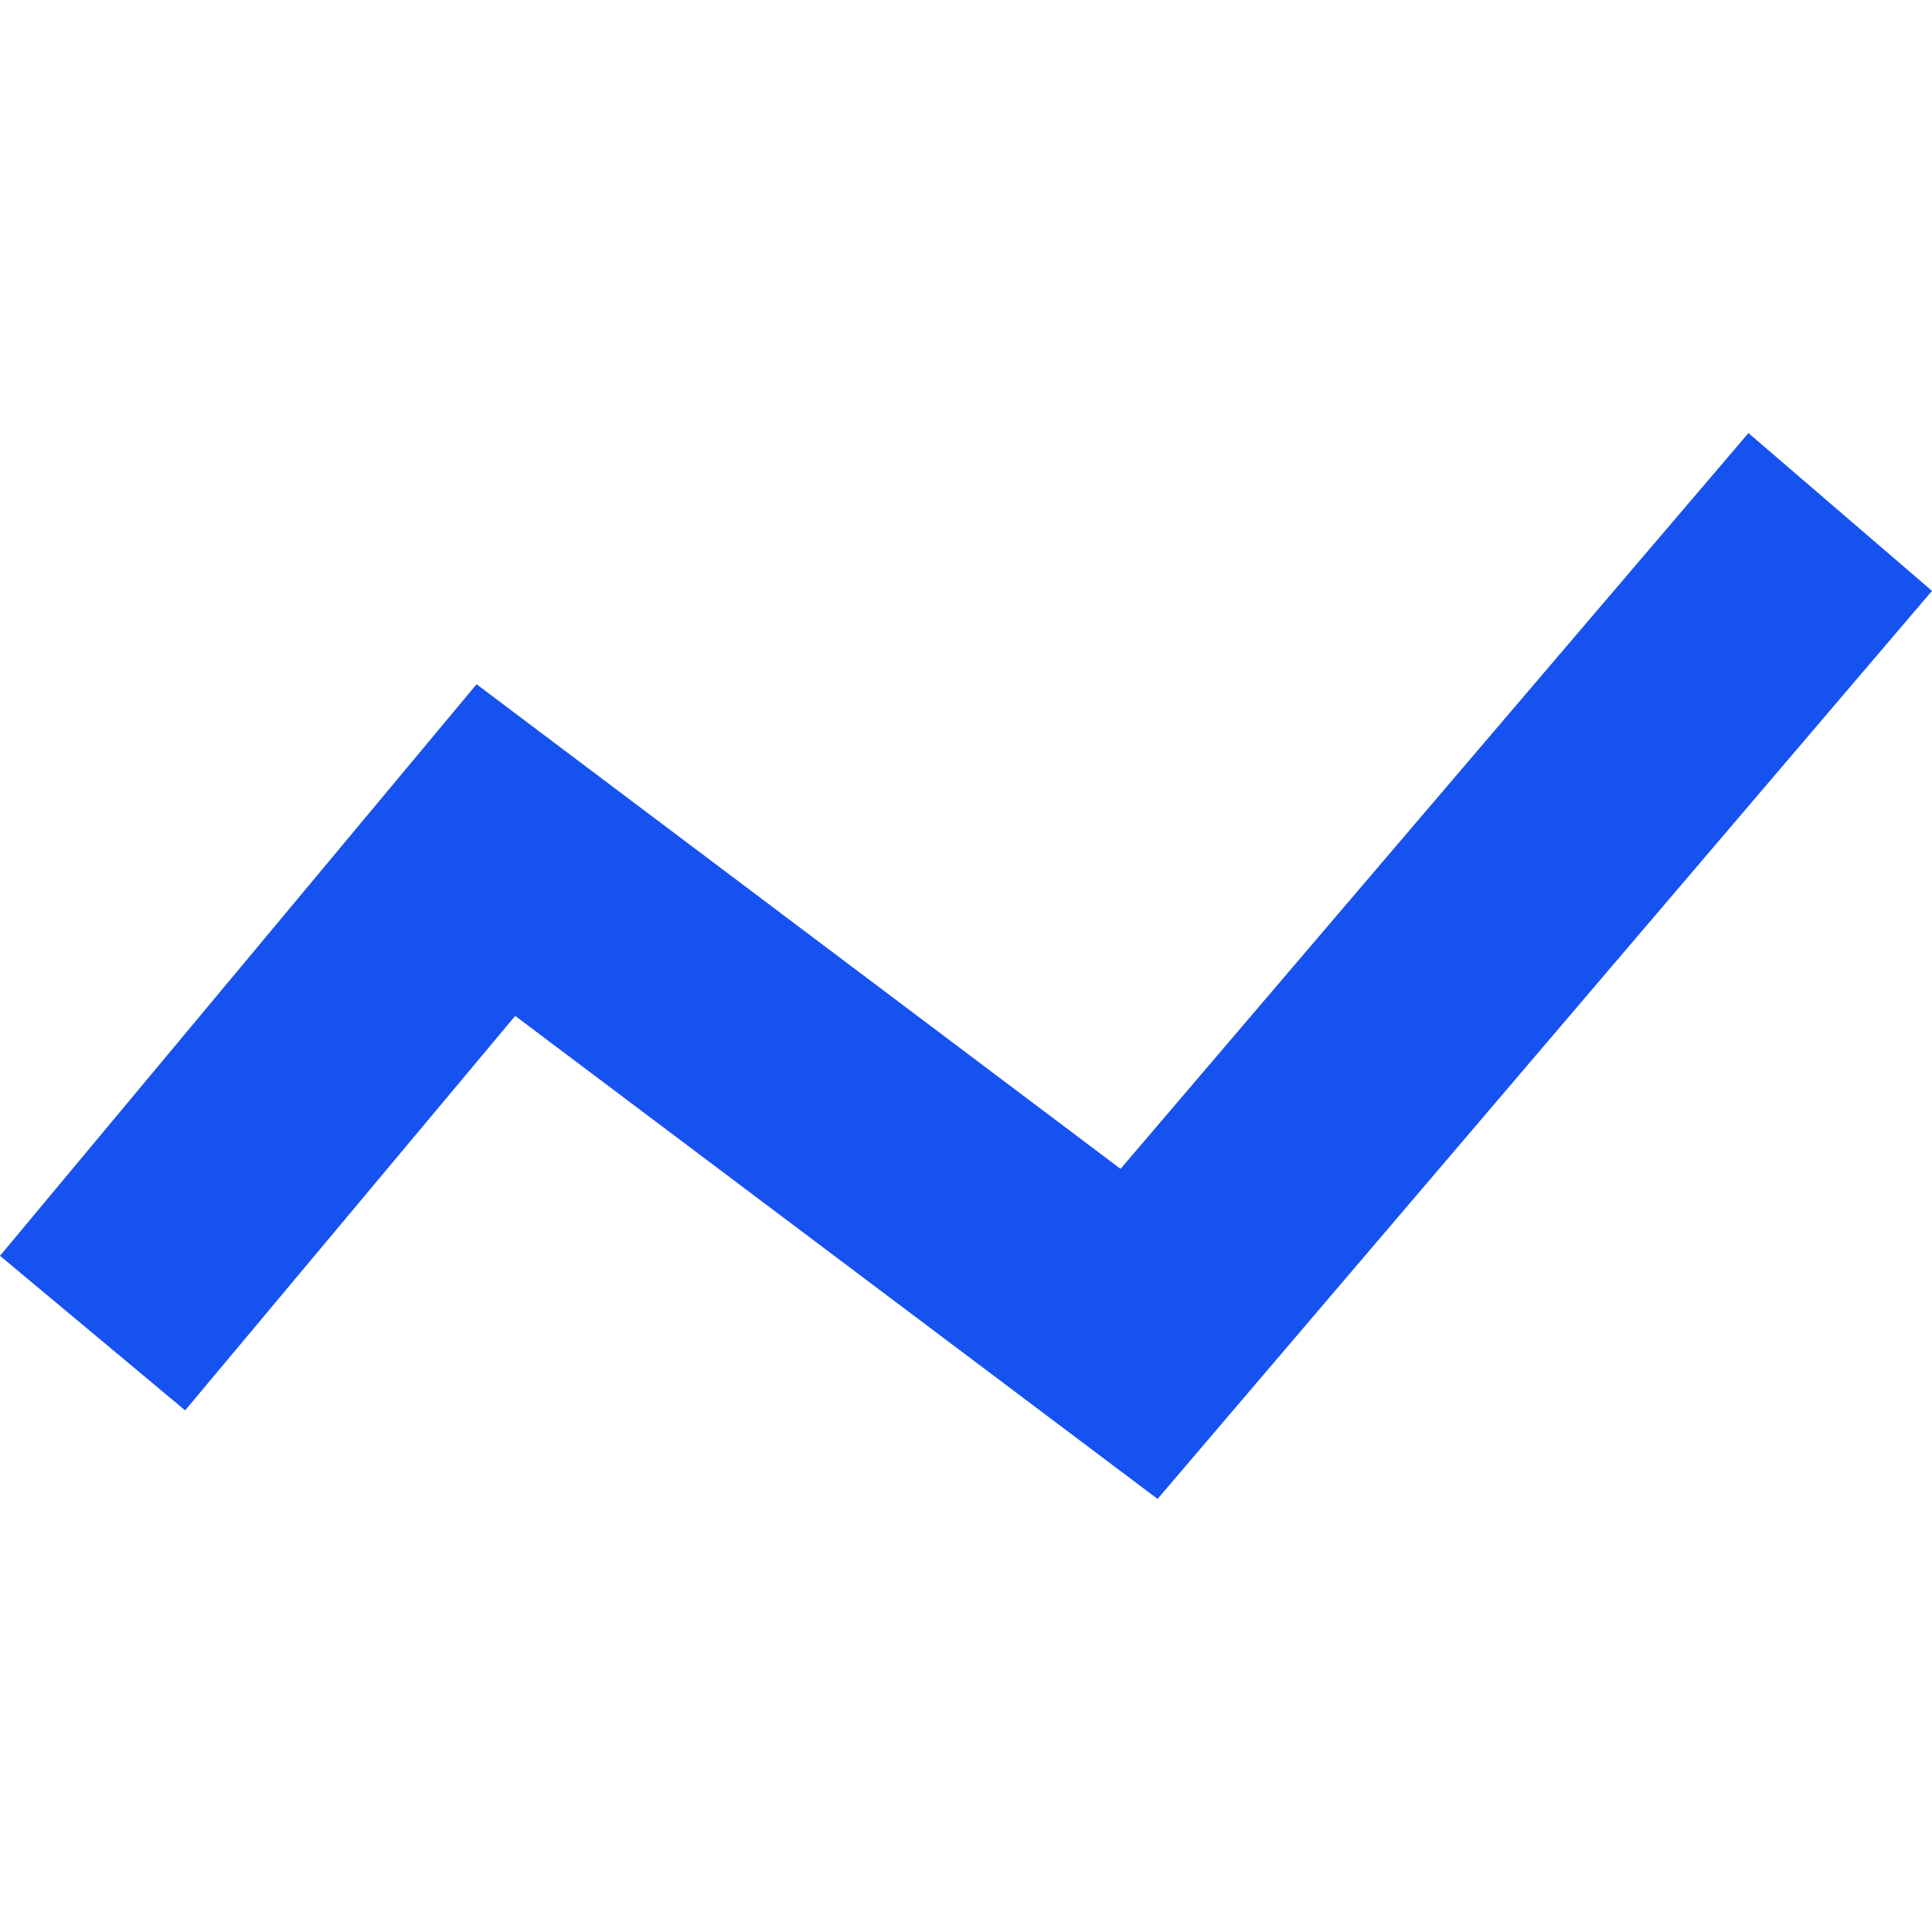
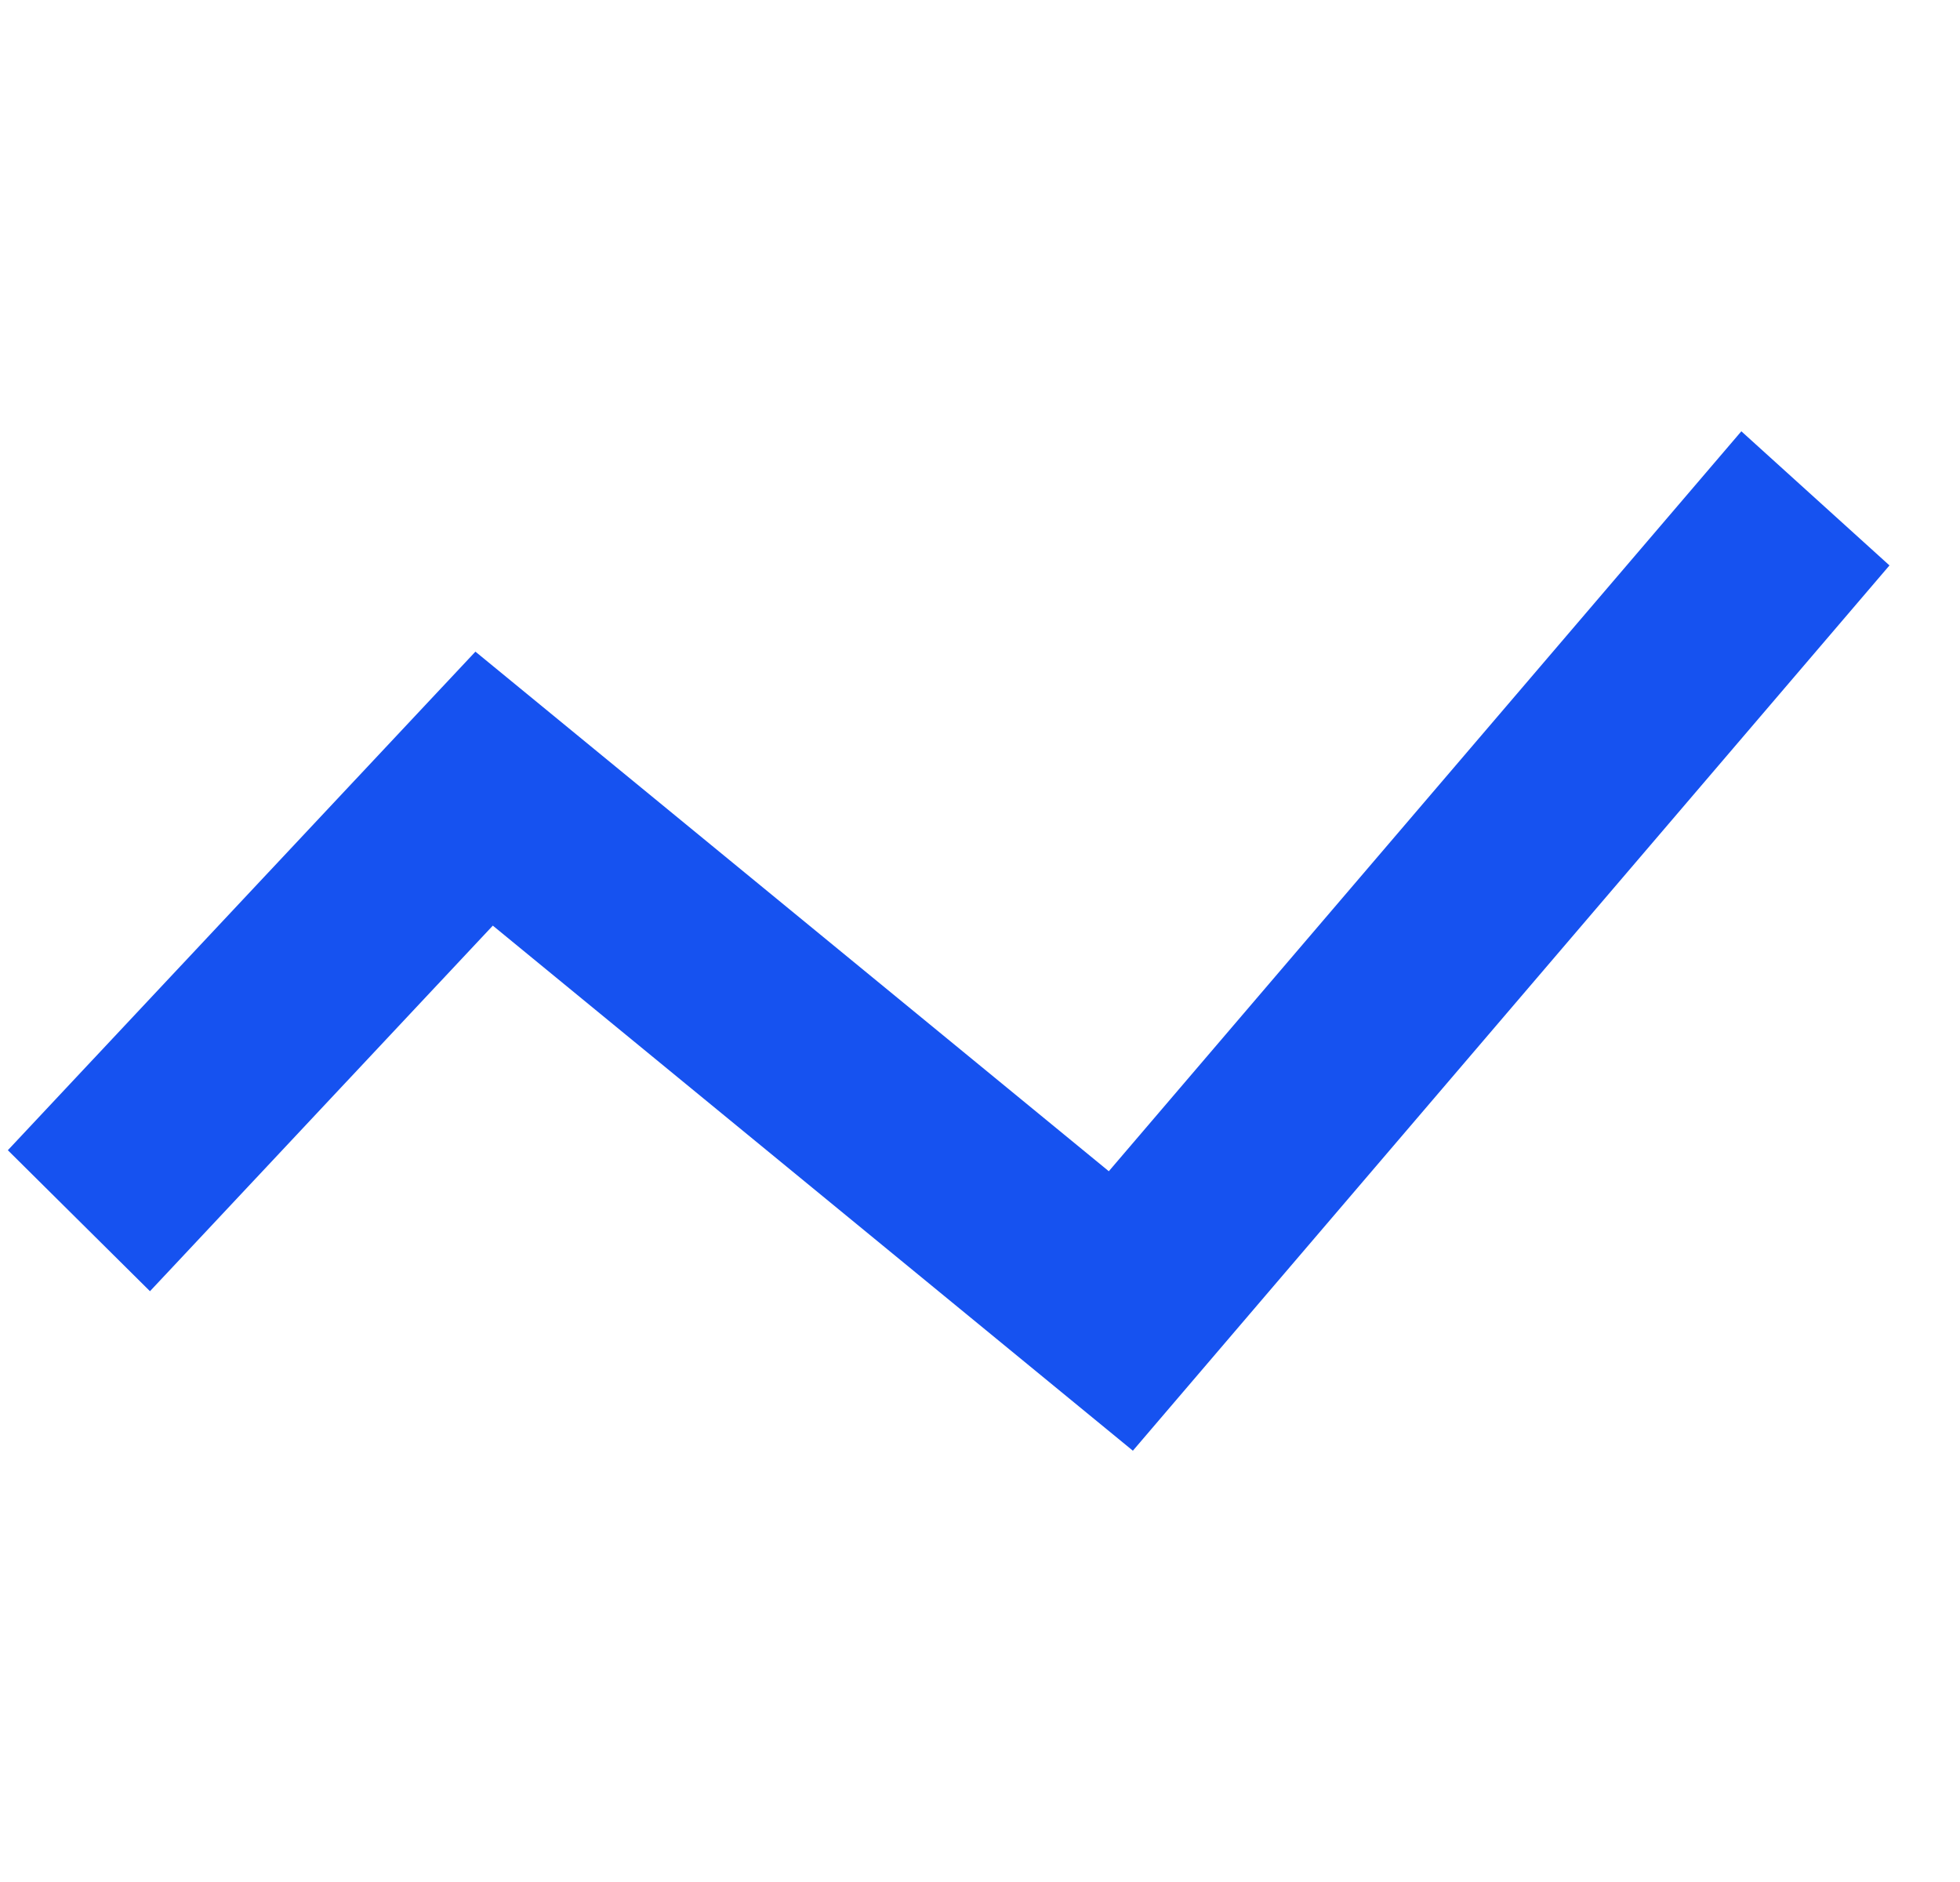
- <svg xmlns="http://www.w3.org/2000/svg" fill="none" viewBox="0 0 12 12">
-   <path fill="#1652F0" d="M7.19 9.31l-3.99-3-2.05 2.45L0 7.8l2.96-3.55 4 3.01 3.9-4.57 1.14.98-4.81 5.64z" />
+ <svg xmlns="http://www.w3.org/2000/svg" fill="none" viewBox="0 0 25 24">
+   <path fill="#1652F0" fill-rule="evenodd" d="M24.1 7.211L14.45 18.5l-8.164-6.696-4.373 4.662L.1 14.668 6.064 8.31l8.079 6.626L22.211 5.5l1.89 1.711z" clip-rule="evenodd" />
</svg>
